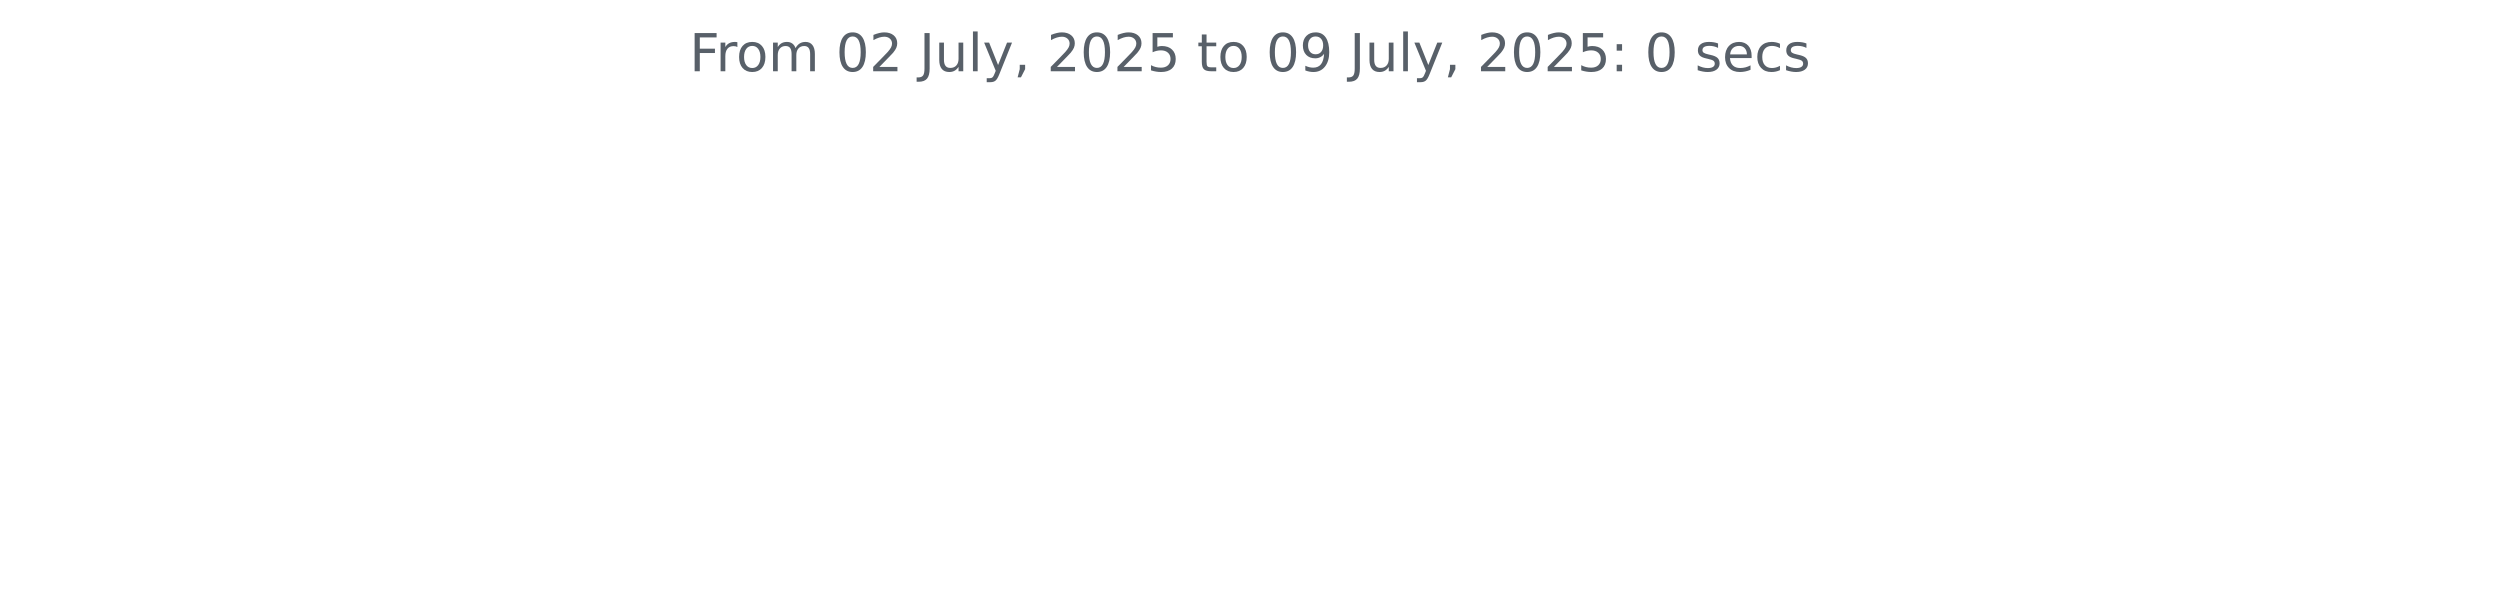
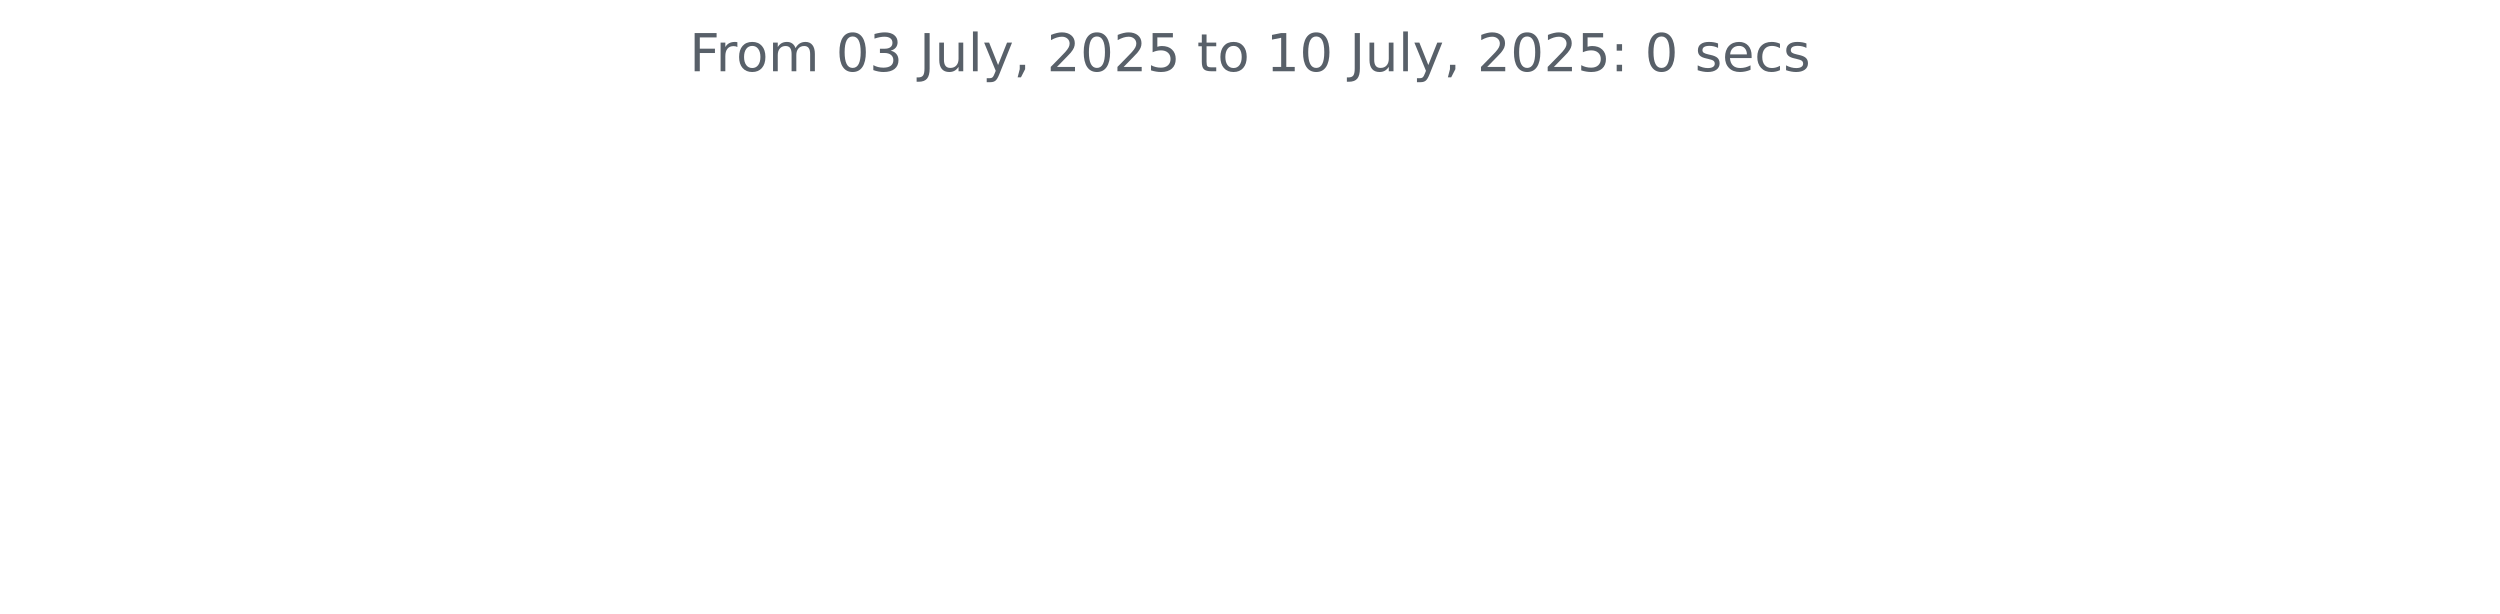
<svg xmlns="http://www.w3.org/2000/svg" xmlns:xlink="http://www.w3.org/1999/xlink" width="572.4pt" height="140.398pt" viewBox="0 0 572.4 140.398" version="1.1">
  <defs>
    <style type="text/css">*{stroke-linejoin: round; stroke-linecap: butt}</style>
  </defs>
  <g id="figure_1">
    <g id="patch_1">
      <path d="M 0 140.398  L 572.4 140.398  L 572.4 0  L 0 0  L 0 140.398  z " style="fill: none" />
    </g>
    <g id="axes_1">
      <g id="matplotlib.axis_1" />
      <g id="matplotlib.axis_2" />
      <g id="text_1">
        <g style="fill: #586069" transform="translate(157.8656 16.31812) scale(0.12 -0.12)">
          <defs>
            <path id="DejaVuSans-46" d="M 628 4666  L 3309 4666  L 3309 4134  L 1259 4134  L 1259 2759  L 3109 2759  L 3109 2228  L 1259 2228  L 1259 0  L 628 0  L 628 4666  z " transform="scale(0.015625)" />
            <path id="DejaVuSans-72" d="M 2631 2963  Q 2534 3019 2420 3045  Q 2306 3072 2169 3072  Q 1681 3072 1420 2755  Q 1159 2438 1159 1844  L 1159 0  L 581 0  L 581 3500  L 1159 3500  L 1159 2956  Q 1341 3275 1631 3429  Q 1922 3584 2338 3584  Q 2397 3584 2469 3576  Q 2541 3569 2628 3553  L 2631 2963  z " transform="scale(0.015625)" />
            <path id="DejaVuSans-6f" d="M 1959 3097  Q 1497 3097 1228 2736  Q 959 2375 959 1747  Q 959 1119 1226 758  Q 1494 397 1959 397  Q 2419 397 2687 759  Q 2956 1122 2956 1747  Q 2956 2369 2687 2733  Q 2419 3097 1959 3097  z M 1959 3584  Q 2709 3584 3137 3096  Q 3566 2609 3566 1747  Q 3566 888 3137 398  Q 2709 -91 1959 -91  Q 1206 -91 779 398  Q 353 888 353 1747  Q 353 2609 779 3096  Q 1206 3584 1959 3584  z " transform="scale(0.015625)" />
            <path id="DejaVuSans-6d" d="M 3328 2828  Q 3544 3216 3844 3400  Q 4144 3584 4550 3584  Q 5097 3584 5394 3201  Q 5691 2819 5691 2113  L 5691 0  L 5113 0  L 5113 2094  Q 5113 2597 4934 2840  Q 4756 3084 4391 3084  Q 3944 3084 3684 2787  Q 3425 2491 3425 1978  L 3425 0  L 2847 0  L 2847 2094  Q 2847 2600 2669 2842  Q 2491 3084 2119 3084  Q 1678 3084 1418 2786  Q 1159 2488 1159 1978  L 1159 0  L 581 0  L 581 3500  L 1159 3500  L 1159 2956  Q 1356 3278 1631 3431  Q 1906 3584 2284 3584  Q 2666 3584 2933 3390  Q 3200 3197 3328 2828  z " transform="scale(0.015625)" />
            <path id="DejaVuSans-20" transform="scale(0.015625)" />
            <path id="DejaVuSans-30" d="M 2034 4250  Q 1547 4250 1301 3770  Q 1056 3291 1056 2328  Q 1056 1369 1301 889  Q 1547 409 2034 409  Q 2525 409 2770 889  Q 3016 1369 3016 2328  Q 3016 3291 2770 3770  Q 2525 4250 2034 4250  z M 2034 4750  Q 2819 4750 3233 4129  Q 3647 3509 3647 2328  Q 3647 1150 3233 529  Q 2819 -91 2034 -91  Q 1250 -91 836 529  Q 422 1150 422 2328  Q 422 3509 836 4129  Q 1250 4750 2034 4750  z " transform="scale(0.015625)" />
-             <path id="DejaVuSans-32" d="M 1228 531  L 3431 531  L 3431 0  L 469 0  L 469 531  Q 828 903 1448 1529  Q 2069 2156 2228 2338  Q 2531 2678 2651 2914  Q 2772 3150 2772 3378  Q 2772 3750 2511 3984  Q 2250 4219 1831 4219  Q 1534 4219 1204 4116  Q 875 4013 500 3803  L 500 4441  Q 881 4594 1212 4672  Q 1544 4750 1819 4750  Q 2544 4750 2975 4387  Q 3406 4025 3406 3419  Q 3406 3131 3298 2873  Q 3191 2616 2906 2266  Q 2828 2175 2409 1742  Q 1991 1309 1228 531  z " transform="scale(0.015625)" />
+             <path id="DejaVuSans-33" d="M 2597 2516  Q 3050 2419 3304 2112  Q 3559 1806 3559 1356  Q 3559 666 3084 287  Q 2609 -91 1734 -91  Q 1441 -91 1130 -33  Q 819 25 488 141  L 488 750  Q 750 597 1062 519  Q 1375 441 1716 441  Q 2309 441 2620 675  Q 2931 909 2931 1356  Q 2931 1769 2642 2001  Q 2353 2234 1838 2234  L 1294 2234  L 1294 2753  L 1863 2753  Q 2328 2753 2575 2939  Q 2822 3125 2822 3475  Q 2822 3834 2567 4026  Q 2313 4219 1838 4219  Q 1578 4219 1281 4162  Q 984 4106 628 3988  L 628 4550  Q 988 4650 1302 4700  Q 1616 4750 1894 4750  Q 2613 4750 3031 4423  Q 3450 4097 3450 3541  Q 3450 3153 3228 2886  Q 3006 2619 2597 2516  z " transform="scale(0.015625)" />
            <path id="DejaVuSans-4a" d="M 628 4666  L 1259 4666  L 1259 325  Q 1259 -519 939 -900  Q 619 -1281 -91 -1281  L -331 -1281  L -331 -750  L -134 -750  Q 284 -750 456 -515  Q 628 -281 628 325  L 628 4666  z " transform="scale(0.015625)" />
            <path id="DejaVuSans-75" d="M 544 1381  L 544 3500  L 1119 3500  L 1119 1403  Q 1119 906 1312 657  Q 1506 409 1894 409  Q 2359 409 2629 706  Q 2900 1003 2900 1516  L 2900 3500  L 3475 3500  L 3475 0  L 2900 0  L 2900 538  Q 2691 219 2414 64  Q 2138 -91 1772 -91  Q 1169 -91 856 284  Q 544 659 544 1381  z M 1991 3584  L 1991 3584  z " transform="scale(0.015625)" />
            <path id="DejaVuSans-6c" d="M 603 4863  L 1178 4863  L 1178 0  L 603 0  L 603 4863  z " transform="scale(0.015625)" />
            <path id="DejaVuSans-79" d="M 2059 -325  Q 1816 -950 1584 -1140  Q 1353 -1331 966 -1331  L 506 -1331  L 506 -850  L 844 -850  Q 1081 -850 1212 -737  Q 1344 -625 1503 -206  L 1606 56  L 191 3500  L 800 3500  L 1894 763  L 2988 3500  L 3597 3500  L 2059 -325  z " transform="scale(0.015625)" />
            <path id="DejaVuSans-2c" d="M 750 794  L 1409 794  L 1409 256  L 897 -744  L 494 -744  L 750 256  L 750 794  z " transform="scale(0.015625)" />
+             <path id="DejaVuSans-32" d="M 1228 531  L 3431 531  L 3431 0  L 469 0  L 469 531  Q 828 903 1448 1529  Q 2069 2156 2228 2338  Q 2531 2678 2651 2914  Q 2772 3150 2772 3378  Q 2772 3750 2511 3984  Q 2250 4219 1831 4219  Q 1534 4219 1204 4116  Q 875 4013 500 3803  L 500 4441  Q 881 4594 1212 4672  Q 1544 4750 1819 4750  Q 2544 4750 2975 4387  Q 3406 4025 3406 3419  Q 3406 3131 3298 2873  Q 3191 2616 2906 2266  Q 2828 2175 2409 1742  Q 1991 1309 1228 531  z " transform="scale(0.015625)" />
            <path id="DejaVuSans-35" d="M 691 4666  L 3169 4666  L 3169 4134  L 1269 4134  L 1269 2991  Q 1406 3038 1543 3061  Q 1681 3084 1819 3084  Q 2600 3084 3056 2656  Q 3513 2228 3513 1497  Q 3513 744 3044 326  Q 2575 -91 1722 -91  Q 1428 -91 1123 -41  Q 819 9 494 109  L 494 744  Q 775 591 1075 516  Q 1375 441 1709 441  Q 2250 441 2565 725  Q 2881 1009 2881 1497  Q 2881 1984 2565 2268  Q 2250 2553 1709 2553  Q 1456 2553 1204 2497  Q 953 2441 691 2322  L 691 4666  z " transform="scale(0.015625)" />
            <path id="DejaVuSans-74" d="M 1172 4494  L 1172 3500  L 2356 3500  L 2356 3053  L 1172 3053  L 1172 1153  Q 1172 725 1289 603  Q 1406 481 1766 481  L 2356 481  L 2356 0  L 1766 0  Q 1100 0 847 248  Q 594 497 594 1153  L 594 3053  L 172 3053  L 172 3500  L 594 3500  L 594 4494  L 1172 4494  z " transform="scale(0.015625)" />
-             <path id="DejaVuSans-39" d="M 703 97  L 703 672  Q 941 559 1184 500  Q 1428 441 1663 441  Q 2288 441 2617 861  Q 2947 1281 2994 2138  Q 2813 1869 2534 1725  Q 2256 1581 1919 1581  Q 1219 1581 811 2004  Q 403 2428 403 3163  Q 403 3881 828 4315  Q 1253 4750 1959 4750  Q 2769 4750 3195 4129  Q 3622 3509 3622 2328  Q 3622 1225 3098 567  Q 2575 -91 1691 -91  Q 1453 -91 1209 -44  Q 966 3 703 97  z M 1959 2075  Q 2384 2075 2632 2365  Q 2881 2656 2881 3163  Q 2881 3666 2632 3958  Q 2384 4250 1959 4250  Q 1534 4250 1286 3958  Q 1038 3666 1038 3163  Q 1038 2656 1286 2365  Q 1534 2075 1959 2075  z " transform="scale(0.015625)" />
+             <path id="DejaVuSans-31" d="M 794 531  L 1825 531  L 1825 4091  L 703 3866  L 703 4441  L 1819 4666  L 2450 4666  L 2450 531  L 3481 531  L 3481 0  L 794 0  L 794 531  z " transform="scale(0.015625)" />
            <path id="DejaVuSans-3a" d="M 750 794  L 1409 794  L 1409 0  L 750 0  L 750 794  z M 750 3309  L 1409 3309  L 1409 2516  L 750 2516  L 750 3309  z " transform="scale(0.015625)" />
            <path id="DejaVuSans-73" d="M 2834 3397  L 2834 2853  Q 2591 2978 2328 3040  Q 2066 3103 1784 3103  Q 1356 3103 1142 2972  Q 928 2841 928 2578  Q 928 2378 1081 2264  Q 1234 2150 1697 2047  L 1894 2003  Q 2506 1872 2764 1633  Q 3022 1394 3022 966  Q 3022 478 2636 193  Q 2250 -91 1575 -91  Q 1294 -91 989 -36  Q 684 19 347 128  L 347 722  Q 666 556 975 473  Q 1284 391 1588 391  Q 1994 391 2212 530  Q 2431 669 2431 922  Q 2431 1156 2273 1281  Q 2116 1406 1581 1522  L 1381 1569  Q 847 1681 609 1914  Q 372 2147 372 2553  Q 372 3047 722 3315  Q 1072 3584 1716 3584  Q 2034 3584 2315 3537  Q 2597 3491 2834 3397  z " transform="scale(0.015625)" />
            <path id="DejaVuSans-65" d="M 3597 1894  L 3597 1613  L 953 1613  Q 991 1019 1311 708  Q 1631 397 2203 397  Q 2534 397 2845 478  Q 3156 559 3463 722  L 3463 178  Q 3153 47 2828 -22  Q 2503 -91 2169 -91  Q 1331 -91 842 396  Q 353 884 353 1716  Q 353 2575 817 3079  Q 1281 3584 2069 3584  Q 2775 3584 3186 3129  Q 3597 2675 3597 1894  z M 3022 2063  Q 3016 2534 2758 2815  Q 2500 3097 2075 3097  Q 1594 3097 1305 2825  Q 1016 2553 972 2059  L 3022 2063  z " transform="scale(0.015625)" />
            <path id="DejaVuSans-63" d="M 3122 3366  L 3122 2828  Q 2878 2963 2633 3030  Q 2388 3097 2138 3097  Q 1578 3097 1268 2742  Q 959 2388 959 1747  Q 959 1106 1268 751  Q 1578 397 2138 397  Q 2388 397 2633 464  Q 2878 531 3122 666  L 3122 134  Q 2881 22 2623 -34  Q 2366 -91 2075 -91  Q 1284 -91 818 406  Q 353 903 353 1747  Q 353 2603 823 3093  Q 1294 3584 2113 3584  Q 2378 3584 2631 3529  Q 2884 3475 3122 3366  z " transform="scale(0.015625)" />
          </defs>
          <use xlink:href="#DejaVuSans-46" />
          <use xlink:href="#DejaVuSans-72" x="50.27" />
          <use xlink:href="#DejaVuSans-6f" x="89.133" />
          <use xlink:href="#DejaVuSans-6d" x="150.314" />
          <use xlink:href="#DejaVuSans-20" x="247.727" />
          <use xlink:href="#DejaVuSans-30" x="279.514" />
-           <use xlink:href="#DejaVuSans-32" x="343.137" />
+           <use xlink:href="#DejaVuSans-33" x="343.137" />
          <use xlink:href="#DejaVuSans-20" x="406.76" />
          <use xlink:href="#DejaVuSans-4a" x="438.547" />
          <use xlink:href="#DejaVuSans-75" x="468.039" />
          <use xlink:href="#DejaVuSans-6c" x="531.418" />
          <use xlink:href="#DejaVuSans-79" x="559.201" />
          <use xlink:href="#DejaVuSans-2c" x="618.381" />
          <use xlink:href="#DejaVuSans-20" x="650.168" />
          <use xlink:href="#DejaVuSans-32" x="681.955" />
          <use xlink:href="#DejaVuSans-30" x="745.578" />
          <use xlink:href="#DejaVuSans-32" x="809.201" />
          <use xlink:href="#DejaVuSans-35" x="872.824" />
          <use xlink:href="#DejaVuSans-20" x="936.447" />
          <use xlink:href="#DejaVuSans-74" x="968.234" />
          <use xlink:href="#DejaVuSans-6f" x="1007.443" />
          <use xlink:href="#DejaVuSans-20" x="1068.625" />
-           <use xlink:href="#DejaVuSans-30" x="1100.412" />
-           <use xlink:href="#DejaVuSans-39" x="1164.035" />
+           <use xlink:href="#DejaVuSans-31" x="1100.412" />
+           <use xlink:href="#DejaVuSans-30" x="1164.035" />
          <use xlink:href="#DejaVuSans-20" x="1227.658" />
          <use xlink:href="#DejaVuSans-4a" x="1259.445" />
          <use xlink:href="#DejaVuSans-75" x="1288.938" />
          <use xlink:href="#DejaVuSans-6c" x="1352.316" />
          <use xlink:href="#DejaVuSans-79" x="1380.1" />
          <use xlink:href="#DejaVuSans-2c" x="1439.279" />
          <use xlink:href="#DejaVuSans-20" x="1471.066" />
          <use xlink:href="#DejaVuSans-32" x="1502.854" />
          <use xlink:href="#DejaVuSans-30" x="1566.477" />
          <use xlink:href="#DejaVuSans-32" x="1630.1" />
          <use xlink:href="#DejaVuSans-35" x="1693.723" />
          <use xlink:href="#DejaVuSans-3a" x="1757.346" />
          <use xlink:href="#DejaVuSans-20" x="1791.037" />
          <use xlink:href="#DejaVuSans-30" x="1822.824" />
          <use xlink:href="#DejaVuSans-20" x="1886.447" />
          <use xlink:href="#DejaVuSans-73" x="1918.234" />
          <use xlink:href="#DejaVuSans-65" x="1970.334" />
          <use xlink:href="#DejaVuSans-63" x="2031.857" />
          <use xlink:href="#DejaVuSans-73" x="2086.838" />
        </g>
      </g>
    </g>
  </g>
</svg>
